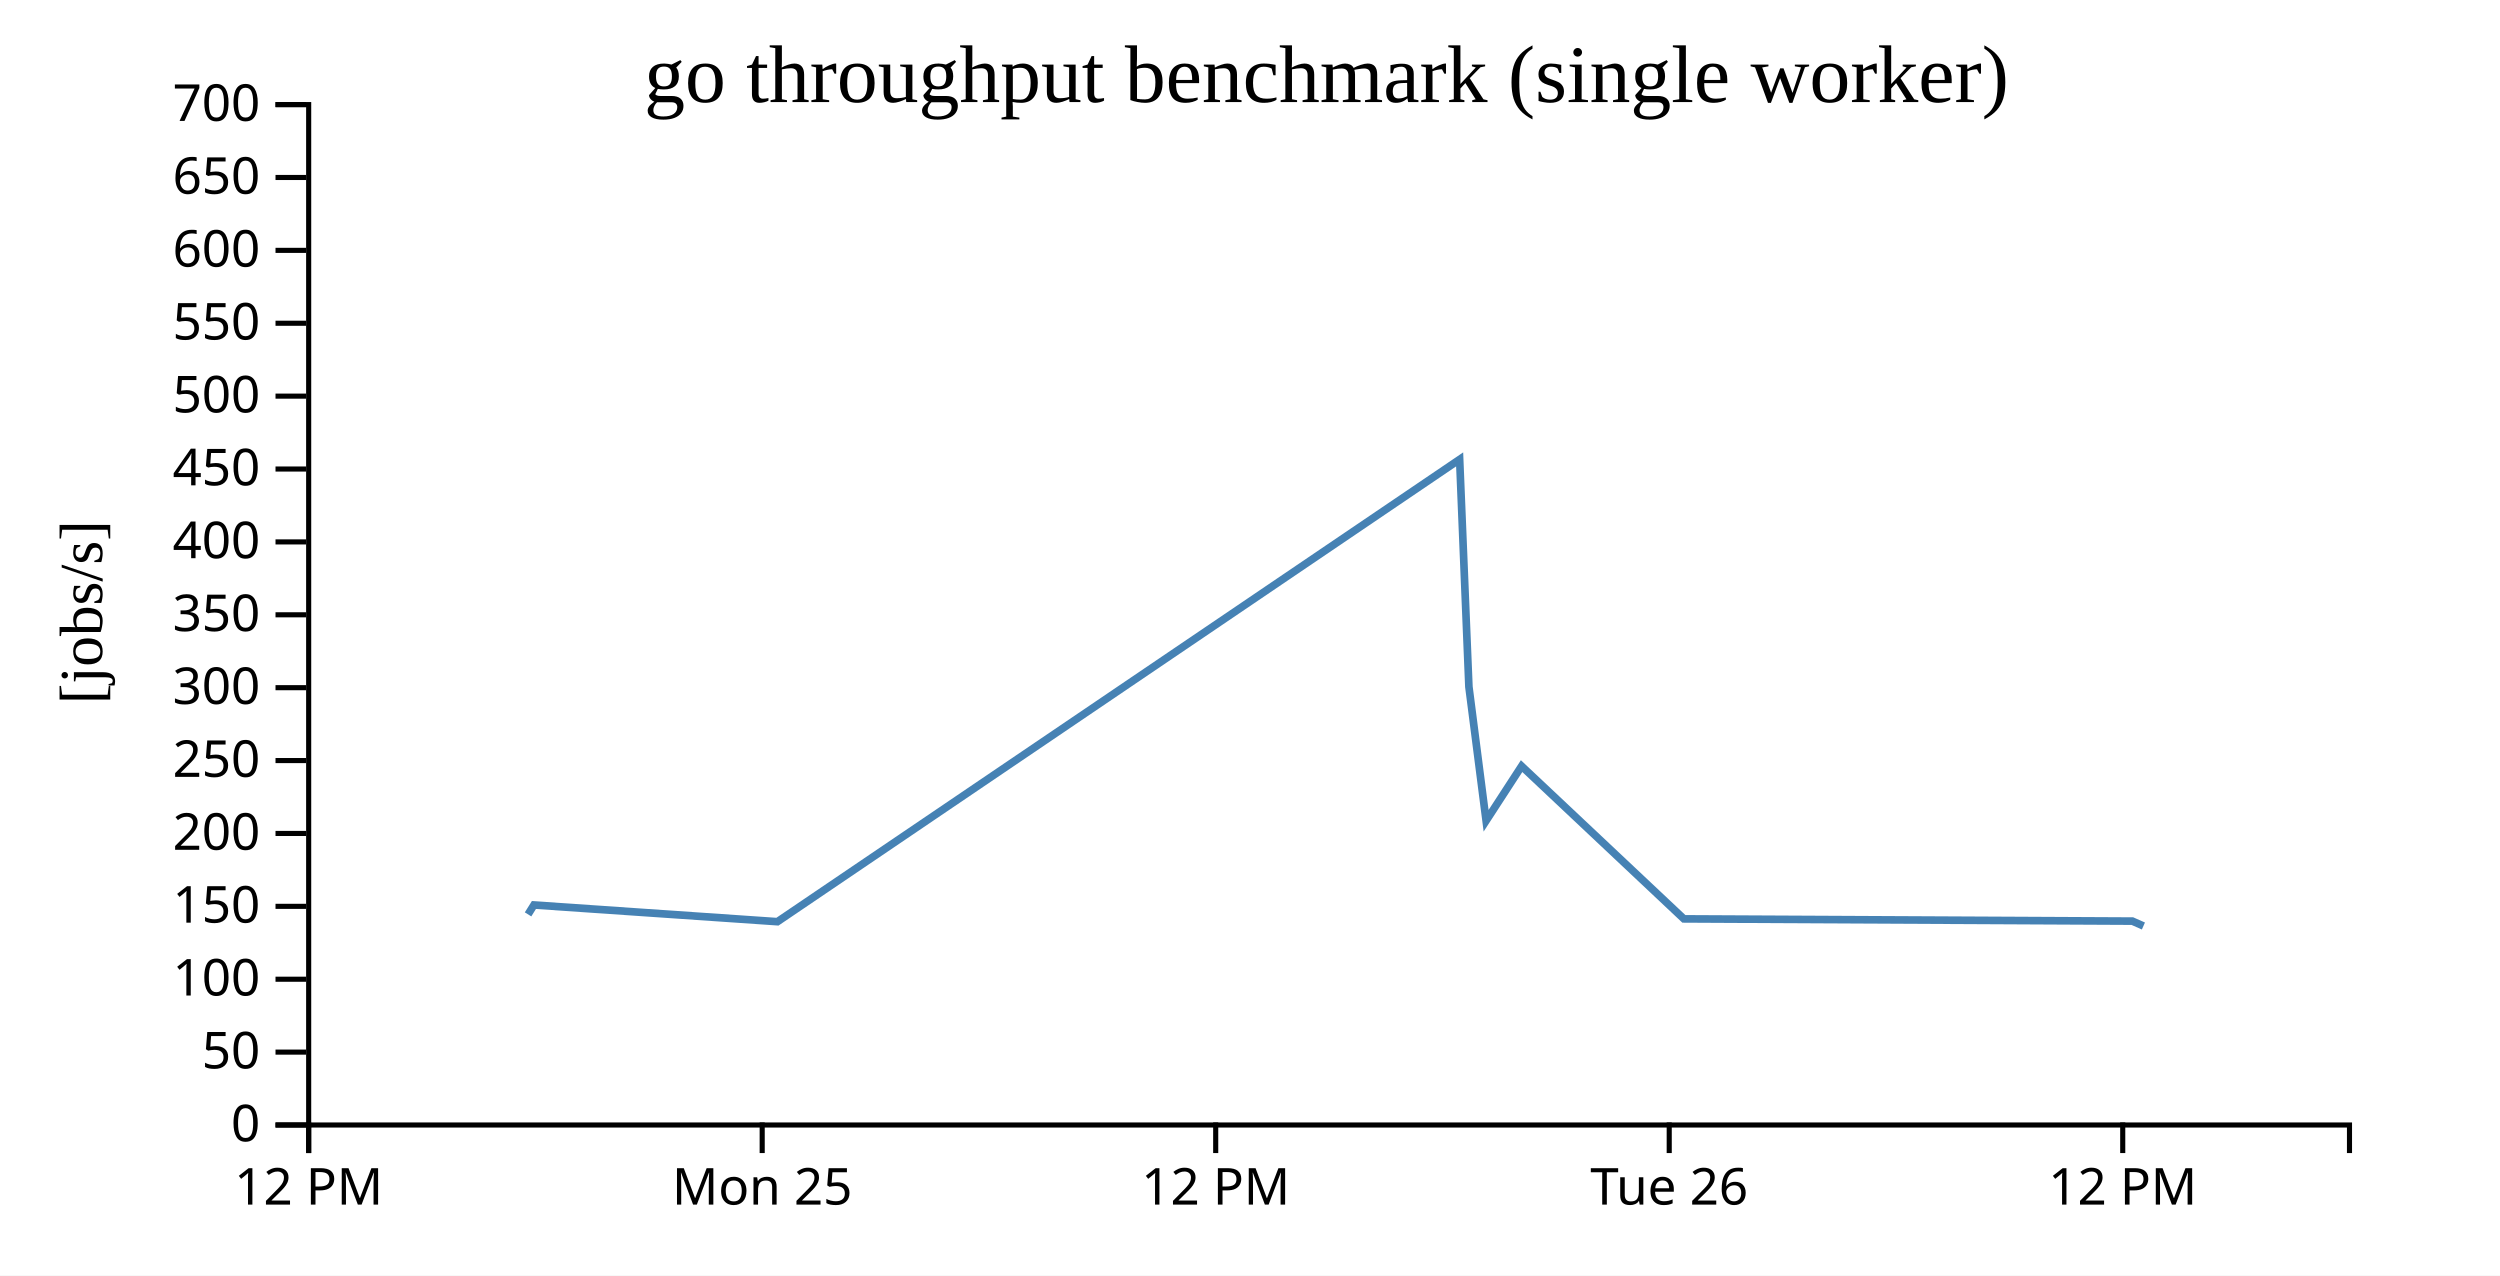
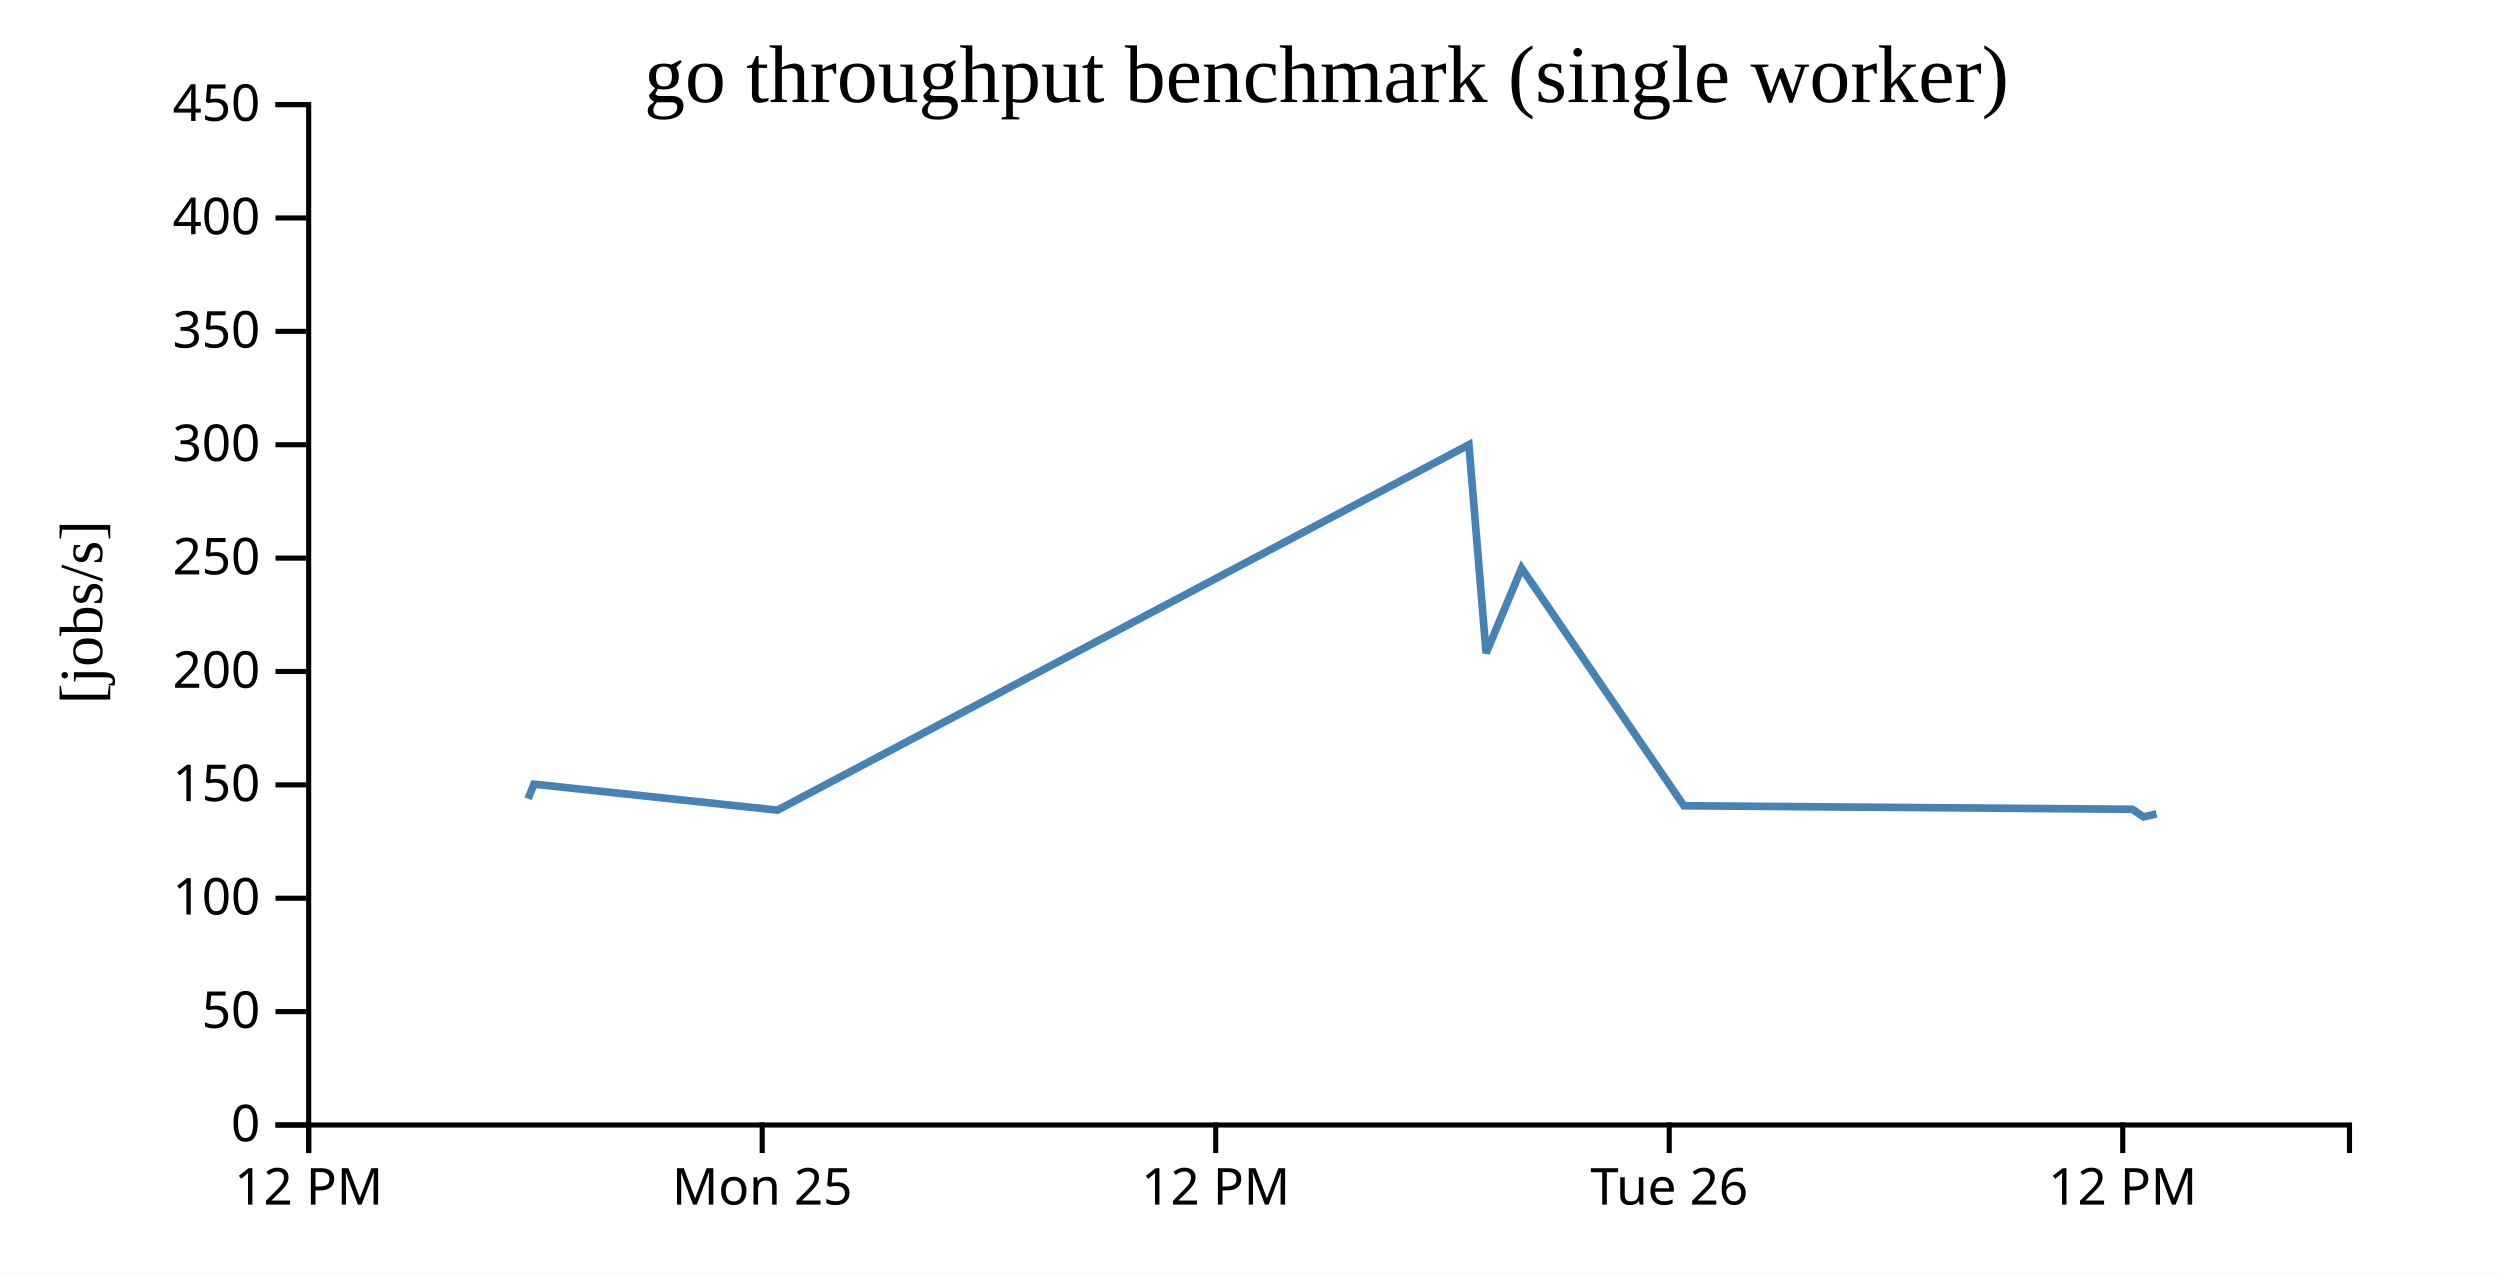
<svg xmlns="http://www.w3.org/2000/svg" width="490" height="250">
  <rect width="100%" height="100%" fill="white" />
  <g transform="translate(60,20)">
    <g transform="translate(0,200)" fill="none" font-size="10" font-family="sans-serif" text-anchor="middle">
      <path class="domain" stroke="currentColor" d="M0.5,6V0.5H400.5V6" />
      <g class="tick" opacity="1" transform="translate(0.5,0)">
        <line stroke="currentColor" y2="6" />
        <text fill="currentColor" y="9" dy="0.71em">12 PM</text>
      </g>
      <g class="tick" opacity="1" transform="translate(89.38889,0)">
        <line stroke="currentColor" y2="6" />
        <text fill="currentColor" y="9" dy="0.71em">Mon 25</text>
      </g>
      <g class="tick" opacity="1" transform="translate(178.2778,0)">
        <line stroke="currentColor" y2="6" />
        <text fill="currentColor" y="9" dy="0.71em">12 PM</text>
      </g>
      <g class="tick" opacity="1" transform="translate(267.1667,0)">
        <line stroke="currentColor" y2="6" />
        <text fill="currentColor" y="9" dy="0.71em">Tue 26</text>
      </g>
      <g class="tick" opacity="1" transform="translate(356.0556,0)">
        <line stroke="currentColor" y2="6" />
        <text fill="currentColor" y="9" dy="0.71em">12 PM</text>
      </g>
    </g>
    <g fill="none" font-size="10" font-family="sans-serif" text-anchor="end">
      <path class="domain" stroke="currentColor" d="M-6,200.5H0.5V0.5H-6" />
      <g class="tick" opacity="1" transform="translate(0,200.5)">
        <line stroke="currentColor" x2="-6" />
        <text fill="currentColor" x="-9" dy="0.32em">0</text>
      </g>
-       <g class="tick" opacity="1" transform="translate(0,186.2143)">
+       <g class="tick" opacity="1" transform="translate(0,178.2778)">
        <line stroke="currentColor" x2="-6" />
        <text fill="currentColor" x="-9" dy="0.32em">50</text>
      </g>
-       <g class="tick" opacity="1" transform="translate(0,171.9286)">
+       <g class="tick" opacity="1" transform="translate(0,156.0556)">
        <line stroke="currentColor" x2="-6" />
        <text fill="currentColor" x="-9" dy="0.32em">100</text>
      </g>
-       <g class="tick" opacity="1" transform="translate(0,157.6429)">
+       <g class="tick" opacity="1" transform="translate(0,133.8333)">
        <line stroke="currentColor" x2="-6" />
        <text fill="currentColor" x="-9" dy="0.32em">150</text>
      </g>
-       <g class="tick" opacity="1" transform="translate(0,143.3571)">
+       <g class="tick" opacity="1" transform="translate(0,111.6111)">
        <line stroke="currentColor" x2="-6" />
        <text fill="currentColor" x="-9" dy="0.32em">200</text>
      </g>
-       <g class="tick" opacity="1" transform="translate(0,129.0714)">
+       <g class="tick" opacity="1" transform="translate(0,89.38889)">
        <line stroke="currentColor" x2="-6" />
        <text fill="currentColor" x="-9" dy="0.32em">250</text>
      </g>
-       <g class="tick" opacity="1" transform="translate(0,114.7857)">
+       <g class="tick" opacity="1" transform="translate(0,67.16667)">
        <line stroke="currentColor" x2="-6" />
        <text fill="currentColor" x="-9" dy="0.32em">300</text>
      </g>
-       <g class="tick" opacity="1" transform="translate(0,100.5)">
+       <g class="tick" opacity="1" transform="translate(0,44.94444)">
        <line stroke="currentColor" x2="-6" />
        <text fill="currentColor" x="-9" dy="0.32em">350</text>
      </g>
-       <g class="tick" opacity="1" transform="translate(0,86.21429)">
+       <g class="tick" opacity="1" transform="translate(0,22.72222)">
        <line stroke="currentColor" x2="-6" />
        <text fill="currentColor" x="-9" dy="0.32em">400</text>
      </g>
-       <g class="tick" opacity="1" transform="translate(0,71.92857)">
+       <g class="tick" opacity="1" transform="translate(0,0.5)">
        <line stroke="currentColor" x2="-6" />
        <text fill="currentColor" x="-9" dy="0.32em">450</text>
-       </g>
-       <g class="tick" opacity="1" transform="translate(0,57.64286)">
-         <line stroke="currentColor" x2="-6" />
-         <text fill="currentColor" x="-9" dy="0.32em">500</text>
-       </g>
-       <g class="tick" opacity="1" transform="translate(0,43.35714)">
-         <line stroke="currentColor" x2="-6" />
-         <text fill="currentColor" x="-9" dy="0.32em">550</text>
-       </g>
-       <g class="tick" opacity="1" transform="translate(0,29.07143)">
-         <line stroke="currentColor" x2="-6" />
-         <text fill="currentColor" x="-9" dy="0.32em">600</text>
-       </g>
-       <g class="tick" opacity="1" transform="translate(0,14.78571)">
-         <line stroke="currentColor" x2="-6" />
-         <text fill="currentColor" x="-9" dy="0.32em">650</text>
-       </g>
-       <g class="tick" opacity="1" transform="translate(0,0.5)">
-         <line stroke="currentColor" x2="-6" />
-         <text fill="currentColor" x="-9" dy="0.32em">700</text>
      </g>
    </g>
    <text text-anchor="middle" style="font-size: 12px" transform="rotate(-90)" y="-40" x="-100">[jobs/s]</text>
    <text text-anchor="middle" style="font-size: 16px" y="0" x="200">go throughput benchmark (single worker)</text>
-     <path fill="none" stroke="steelblue" stroke-width="1.5" d="M43.499,159.219L44.65,157.378L92.375,160.651L226.09,70.041L227.905,114.61L231.275,140.87L238.235,130.16L270.04,160.099L357.945,160.539L360.111,161.497" />
+     <path fill="none" stroke="steelblue" stroke-width="1.5" d="M43.499,136.562L44.65,133.7L92.375,138.79L227.905,67.171L231.275,108.021L238.235,91.36L270.04,137.931L357.945,138.617L360.111,140.106L362.684,139.519" />
  </g>
</svg>
